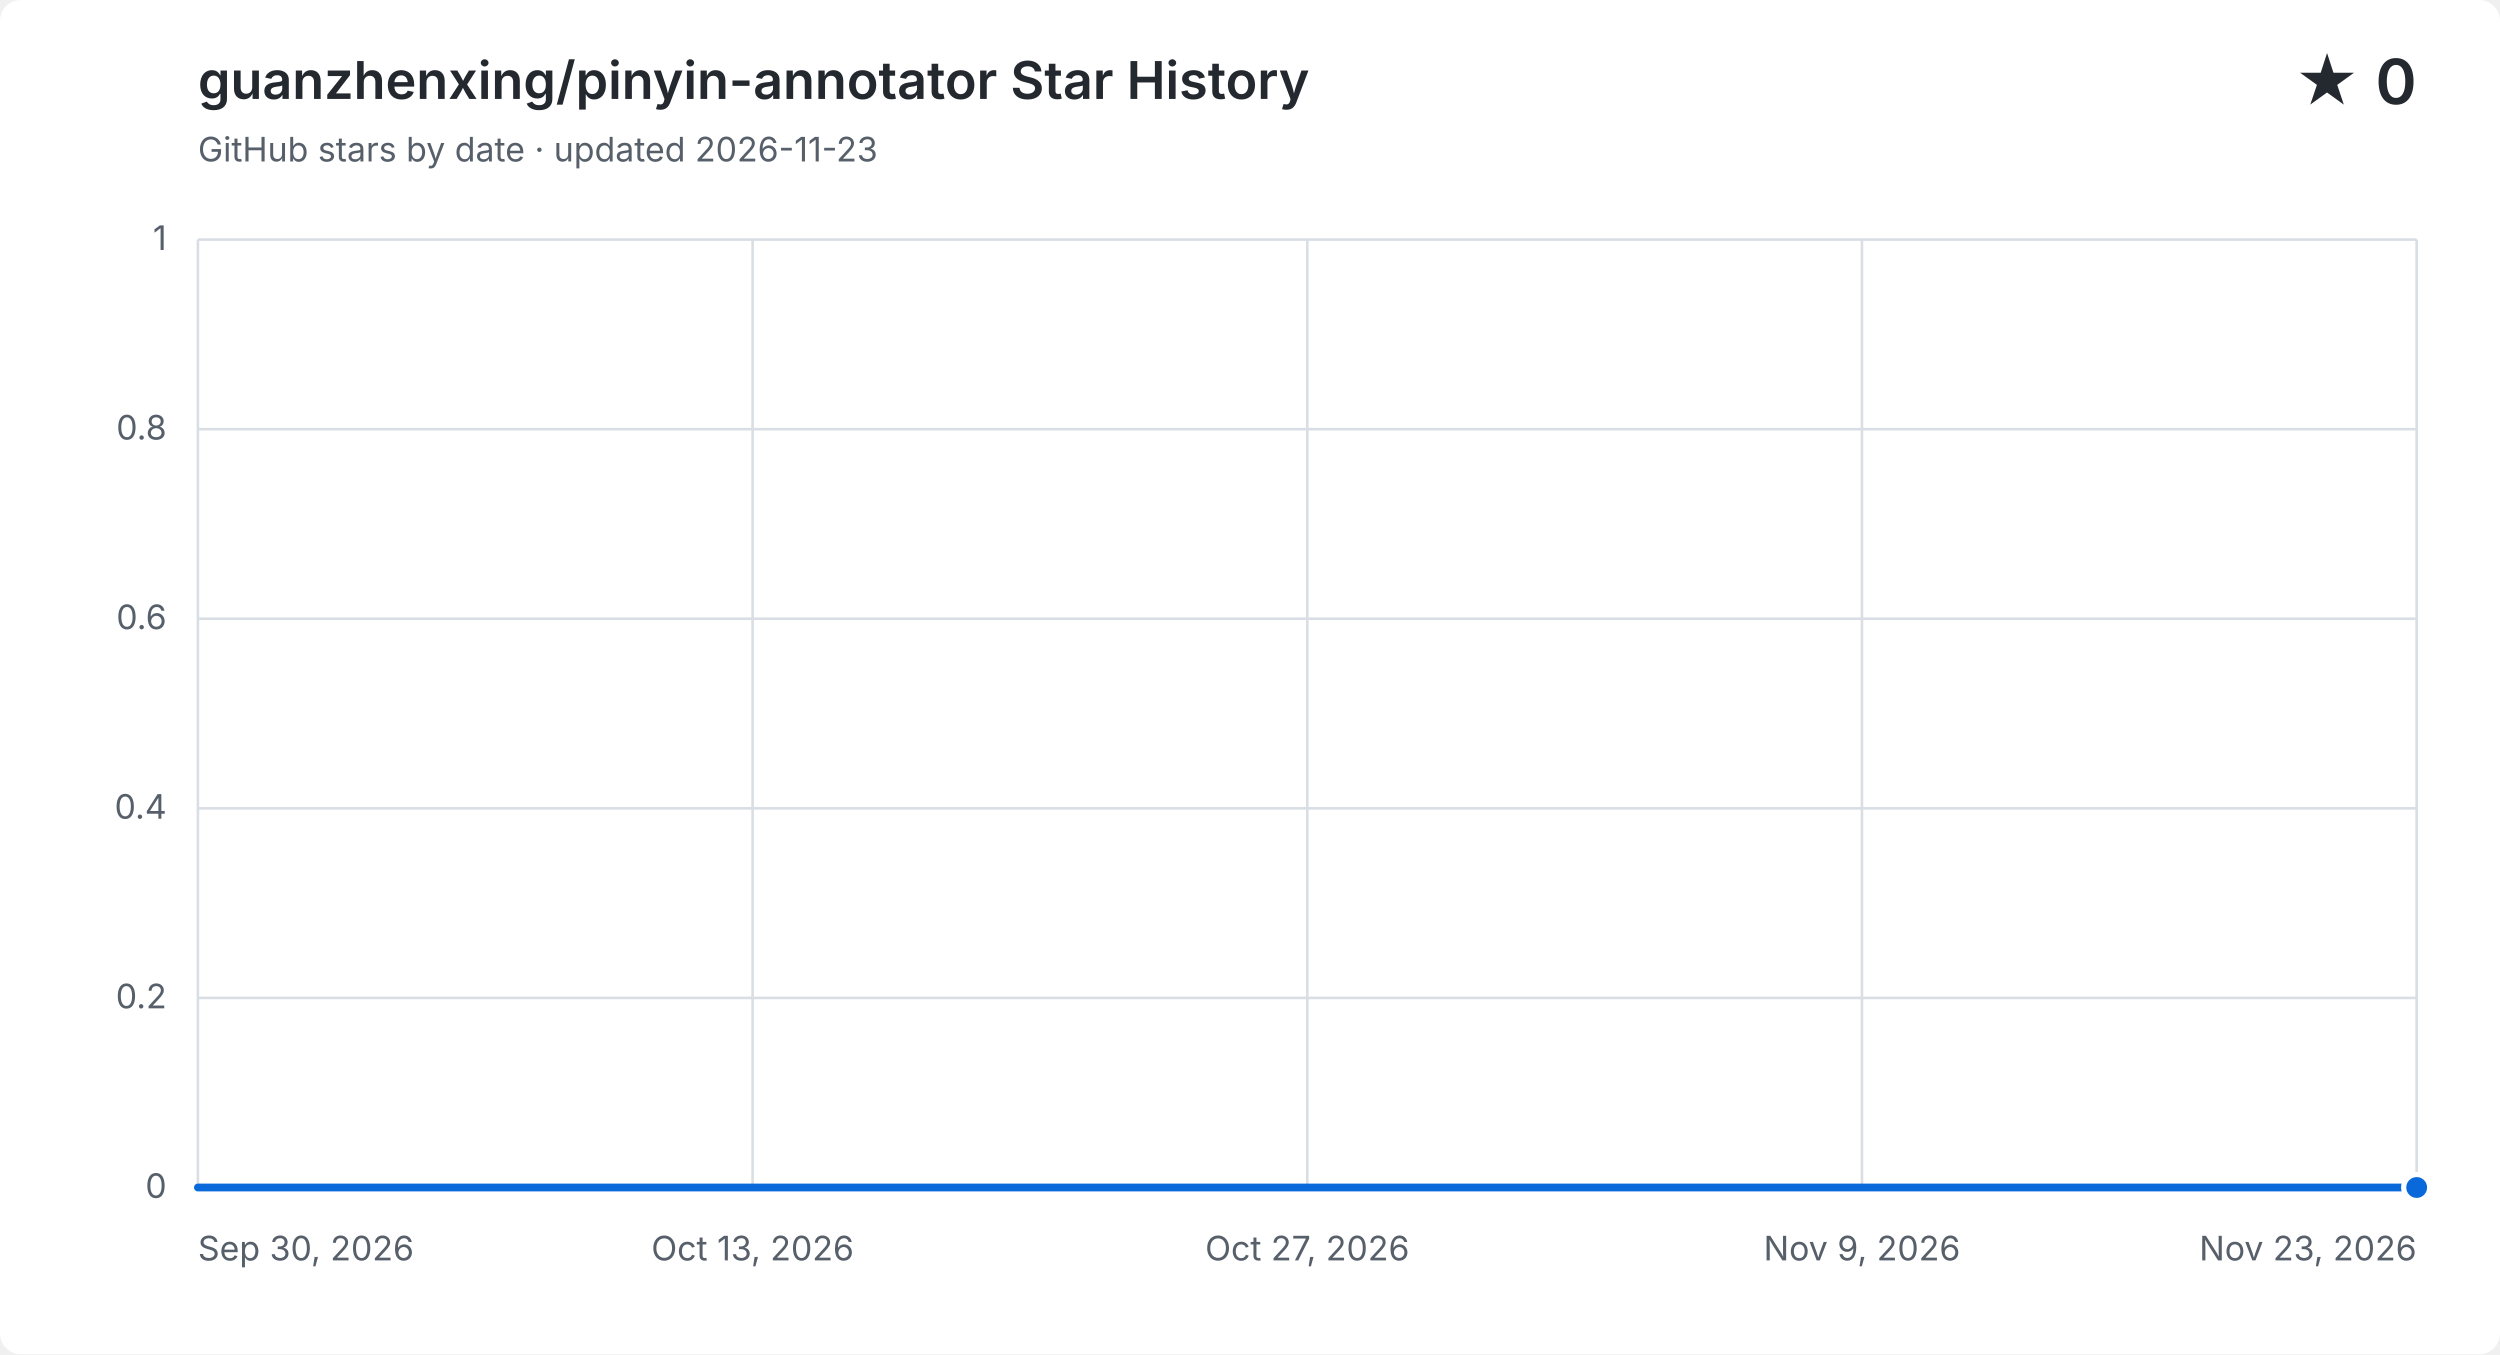
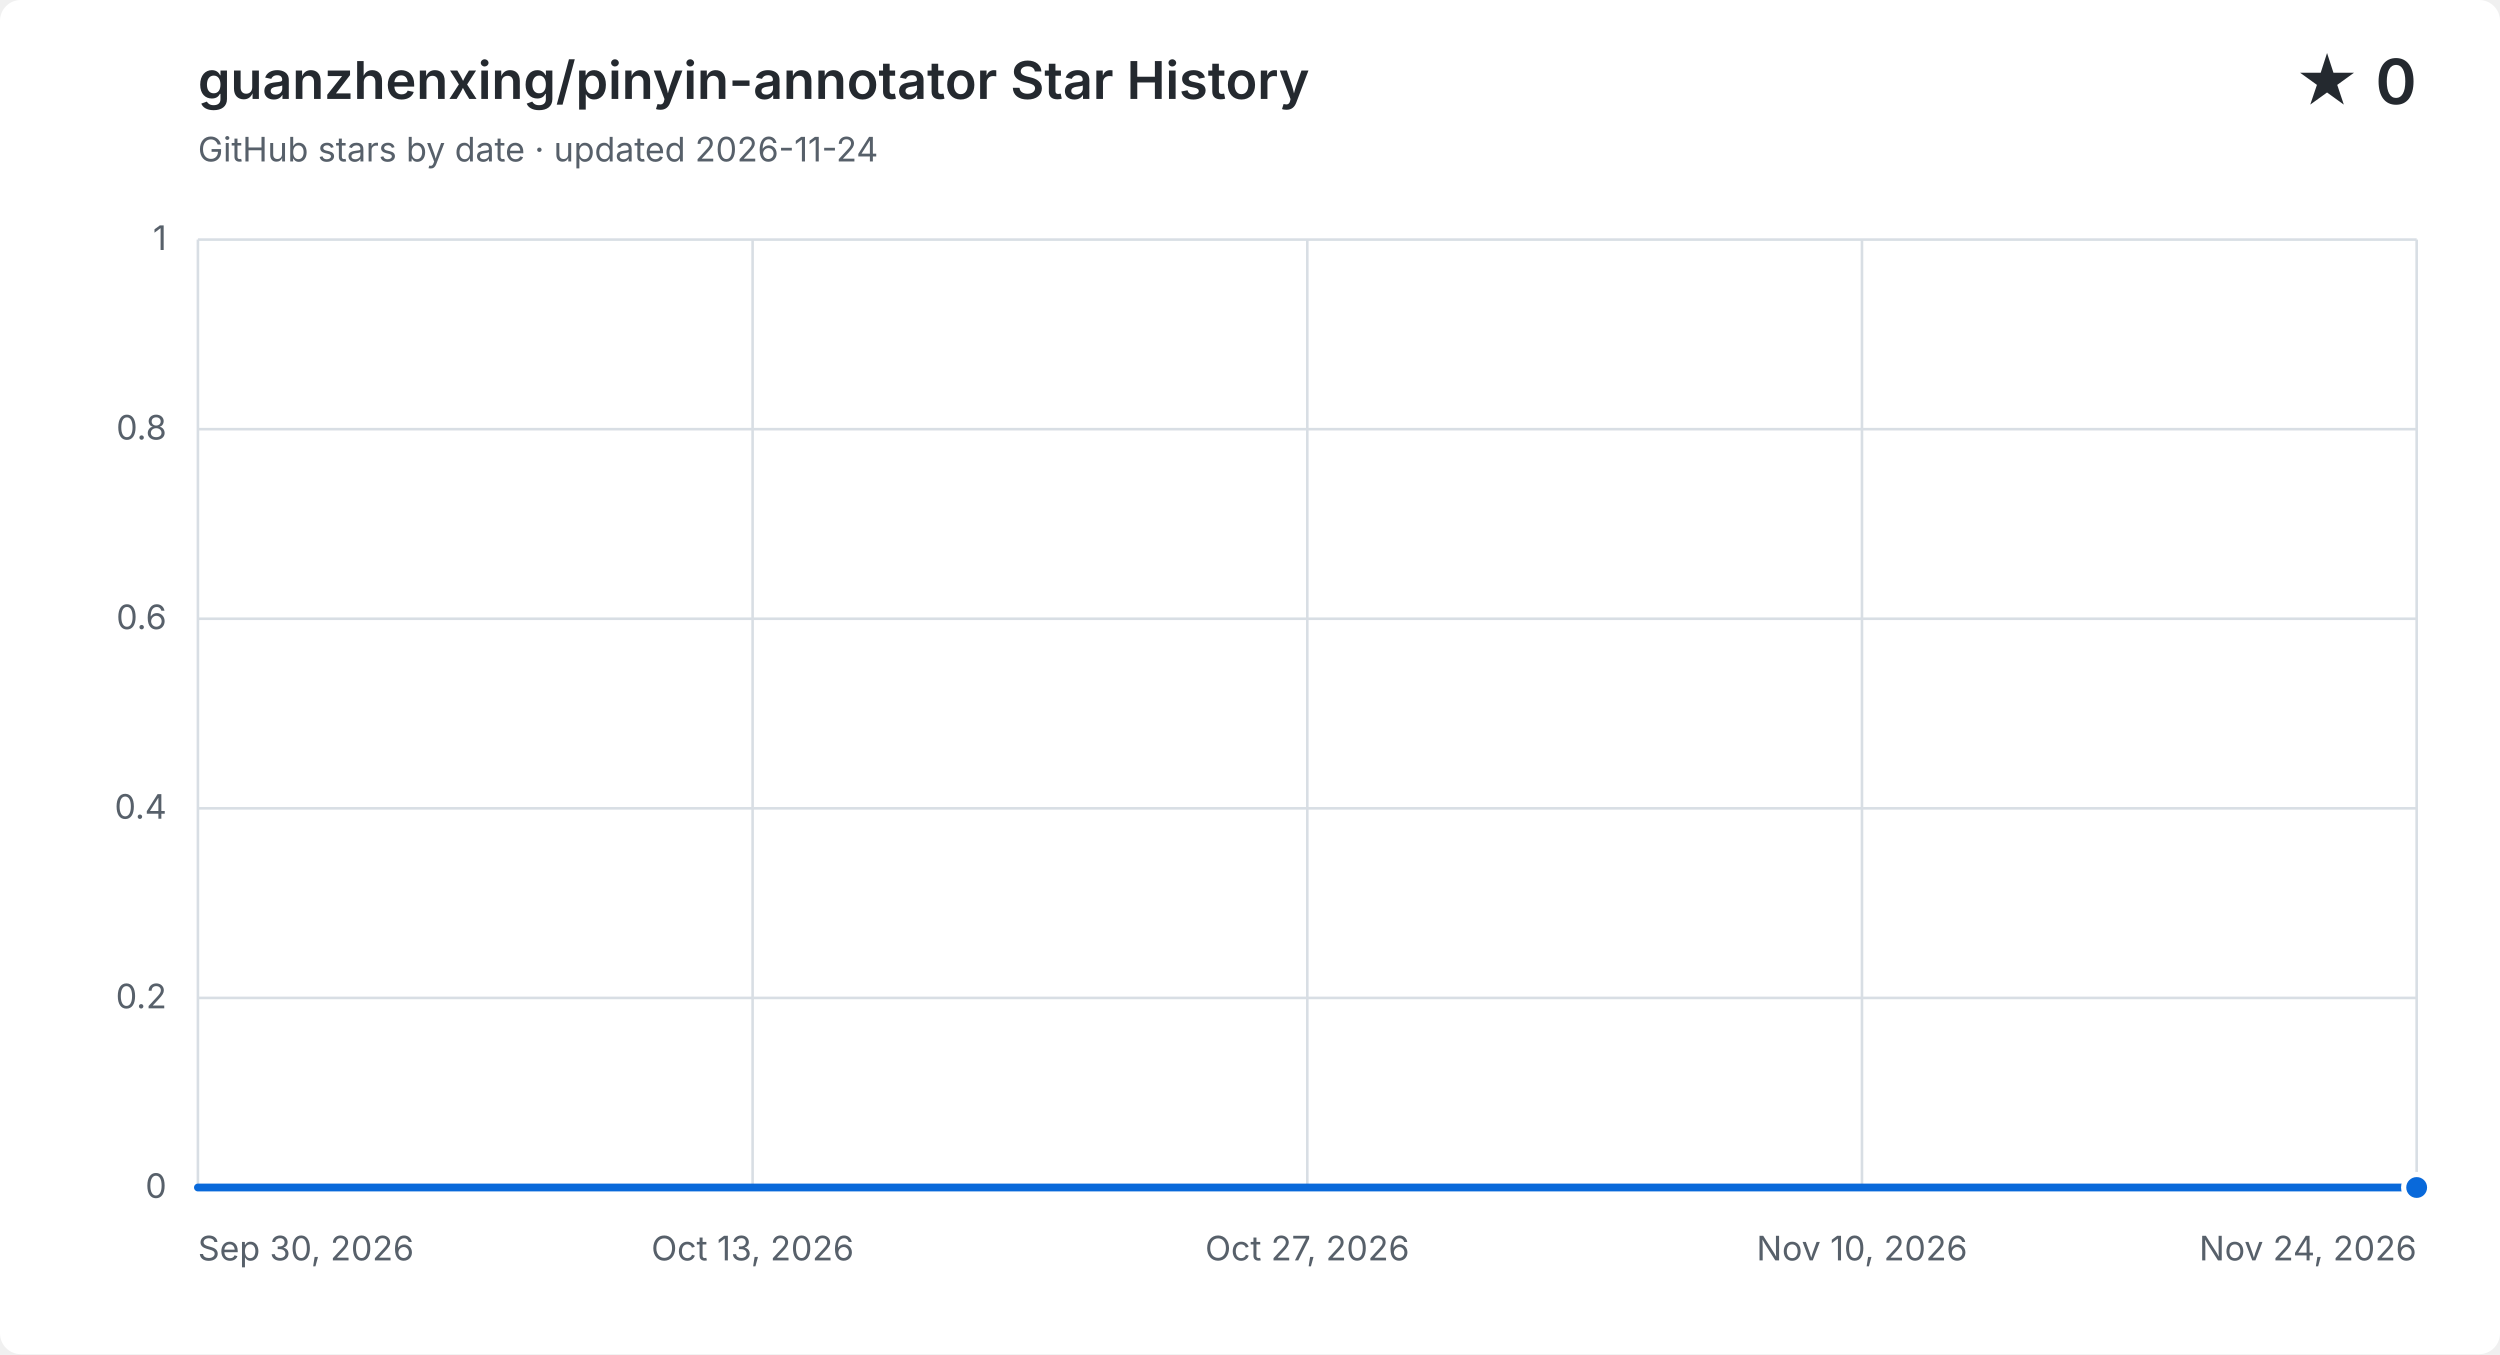
<svg xmlns="http://www.w3.org/2000/svg" width="960" height="520" viewBox="0 0 960 520" role="img" aria-labelledby="title description">
  <style>
    .background { fill: #ffffff; }
    .grid { fill: none; stroke: #d8dee4; stroke-width: 1; }
    .label, .subtitle { fill: #57606a; font: 13px -apple-system, BlinkMacSystemFont, "Segoe UI", sans-serif; }
    .heading, .value { fill: #24292f; font-family: -apple-system, BlinkMacSystemFont, "Segoe UI", sans-serif; }
    .heading { font-size: 20px; font-weight: 600; }
    .value { font-size: 24px; font-weight: 600; }
    .area { fill: #0969da; opacity: .12; }
    .line { fill: none; stroke: #0969da; stroke-linecap: round; stroke-linejoin: round; stroke-width: 3; }
    .point { fill: #0969da; stroke: #ffffff; stroke-width: 2; }
    @media (prefers-color-scheme: dark) {
      .background { fill: #0d1117; }
      .grid { stroke: #30363d; }
      .label, .subtitle { fill: #8b949e; }
      .heading, .value { fill: #f0f6fc; }
      .area { fill: #58a6ff; }
      .line { stroke: #58a6ff; }
      .point { fill: #58a6ff; stroke: #0d1117; }
    }
  </style>
  <rect class="background" width="960" height="520" rx="8" />
  <text class="heading" x="76" y="38">guanzhenxing/pinyin-annotator Star History</text>
-   <text class="subtitle" x="76" y="62">GitHub stars by date · updated 2026-11-23</text>
+   <text class="subtitle" x="76" y="62">GitHub stars by date · updated 2026-11-24</text>
  <text class="value" x="928" y="40" text-anchor="end">★ 0</text>
  <path class="grid" d="M 76 456.0 H 928" />
  <text class="label" x="64" y="460.0" text-anchor="end">0</text>
  <path class="grid" d="M 76 383.2 H 928" />
  <text class="label" x="64" y="387.2" text-anchor="end">0.2</text>
  <path class="grid" d="M 76 310.4 H 928" />
  <text class="label" x="64" y="314.4" text-anchor="end">0.4</text>
  <path class="grid" d="M 76 237.6 H 928" />
  <text class="label" x="64" y="241.6" text-anchor="end">0.6</text>
  <path class="grid" d="M 76 164.8 H 928" />
  <text class="label" x="64" y="168.8" text-anchor="end">0.8</text>
  <path class="grid" d="M 76 92.0 H 928" />
  <text class="label" x="64" y="96.0" text-anchor="end">1</text>
  <path class="grid" d="M 76.0 92 V 456" />
  <text class="label" x="76.0" y="484" text-anchor="start">Sep 30, 2026</text>
  <path class="grid" d="M 289.0 92 V 456" />
  <text class="label" x="289.0" y="484" text-anchor="middle">Oct 13, 2026</text>
  <path class="grid" d="M 502.0 92 V 456" />
  <text class="label" x="502.0" y="484" text-anchor="middle">Oct 27, 2026</text>
  <path class="grid" d="M 715.0 92 V 456" />
-   <text class="label" x="715.0" y="484" text-anchor="middle">Nov 9, 2026</text>
+   <text class="label" x="715.0" y="484" text-anchor="middle">Nov 10, 2026</text>
  <path class="grid" d="M 928.0 92 V 456" />
-   <text class="label" x="928.0" y="484" text-anchor="end">Nov 23, 2026</text>
-   <path class="area" d="M 76.0 456.0 C 81.3 456.0, 86.5 456.0, 91.8 456.0 C 97.0 456.0, 102.3 456.0, 107.6 456.0 C 112.8 456.0, 118.1 456.0, 123.3 456.0 C 128.6 456.0, 133.9 456.0, 139.1 456.0 C 144.4 456.0, 149.6 456.0, 154.9 456.0 C 160.1 456.0, 165.4 456.0, 170.7 456.0 C 175.9 456.0, 181.2 456.0, 186.4 456.0 C 191.7 456.0, 197.0 456.0, 202.2 456.0 C 207.5 456.0, 212.7 456.0, 218.0 456.0 C 223.3 456.0, 228.5 456.0, 233.8 456.0 C 239.0 456.0, 244.3 456.0, 249.6 456.0 C 254.8 456.0, 260.1 456.0, 265.3 456.0 C 270.6 456.0, 275.9 456.0, 281.1 456.0 C 286.4 456.0, 291.6 456.0, 296.9 456.0 C 302.1 456.0, 307.4 456.0, 312.7 456.0 C 317.9 456.0, 323.2 456.0, 328.4 456.0 C 333.7 456.0, 339.0 456.0, 344.2 456.0 C 349.5 456.0, 354.7 456.0, 360.0 456.0 C 365.3 456.0, 370.5 456.0, 375.8 456.0 C 381.0 456.0, 386.3 456.0, 391.6 456.0 C 396.8 456.0, 402.1 456.0, 407.3 456.0 C 412.6 456.0, 417.9 456.0, 423.1 456.0 C 428.4 456.0, 433.6 456.0, 438.9 456.0 C 444.1 456.0, 449.4 456.0, 454.7 456.0 C 459.9 456.0, 465.2 456.0, 470.4 456.0 C 475.7 456.0, 481.0 456.0, 486.2 456.0 C 491.5 456.0, 496.7 456.0, 502.0 456.0 C 507.3 456.0, 512.5 456.0, 517.8 456.0 C 523.0 456.0, 528.3 456.0, 533.6 456.0 C 538.8 456.0, 544.1 456.0, 549.3 456.0 C 554.6 456.0, 559.9 456.0, 565.1 456.0 C 570.4 456.0, 575.6 456.0, 580.9 456.0 C 586.1 456.0, 591.4 456.0, 596.7 456.0 C 601.9 456.0, 607.2 456.0, 612.4 456.0 C 617.7 456.0, 623.0 456.0, 628.2 456.0 C 633.5 456.0, 638.7 456.0, 644.0 456.0 C 649.3 456.0, 654.5 456.0, 659.8 456.0 C 665.0 456.0, 670.3 456.0, 675.6 456.0 C 680.8 456.0, 686.1 456.0, 691.3 456.0 C 696.6 456.0, 701.9 456.0, 707.1 456.0 C 712.4 456.0, 717.6 456.0, 722.9 456.0 C 728.1 456.0, 733.4 456.0, 738.7 456.0 C 743.9 456.0, 749.2 456.0, 754.4 456.0 C 759.7 456.0, 765.0 456.0, 770.2 456.0 C 775.5 456.0, 780.7 456.0, 786.0 456.0 C 791.3 456.0, 796.5 456.0, 801.8 456.0 C 807.0 456.0, 812.3 456.0, 817.6 456.0 C 822.8 456.0, 828.1 456.0, 833.3 456.0 C 838.6 456.0, 843.9 456.0, 849.1 456.0 C 854.4 456.0, 859.6 456.0, 864.9 456.0 C 870.1 456.0, 875.4 456.0, 880.7 456.0 C 885.9 456.0, 891.2 456.0, 896.4 456.0 C 901.7 456.0, 907.0 456.0, 912.2 456.0 C 917.5 456.0, 922.7 456.0, 928.0 456.0 V 456 H 76.0 Z" />
-   <path class="line" d="M 76.0 456.0 C 81.3 456.0, 86.5 456.0, 91.8 456.0 C 97.0 456.0, 102.3 456.0, 107.6 456.0 C 112.8 456.0, 118.1 456.0, 123.3 456.0 C 128.6 456.0, 133.9 456.0, 139.1 456.0 C 144.4 456.0, 149.6 456.0, 154.9 456.0 C 160.1 456.0, 165.4 456.0, 170.7 456.0 C 175.9 456.0, 181.2 456.0, 186.4 456.0 C 191.7 456.0, 197.0 456.0, 202.2 456.0 C 207.5 456.0, 212.7 456.0, 218.0 456.0 C 223.3 456.0, 228.5 456.0, 233.8 456.0 C 239.0 456.0, 244.3 456.0, 249.6 456.0 C 254.8 456.0, 260.1 456.0, 265.3 456.0 C 270.6 456.0, 275.9 456.0, 281.1 456.0 C 286.4 456.0, 291.6 456.0, 296.9 456.0 C 302.1 456.0, 307.4 456.0, 312.7 456.0 C 317.9 456.0, 323.2 456.0, 328.4 456.0 C 333.7 456.0, 339.0 456.0, 344.2 456.0 C 349.5 456.0, 354.7 456.0, 360.0 456.0 C 365.3 456.0, 370.5 456.0, 375.8 456.0 C 381.0 456.0, 386.3 456.0, 391.6 456.0 C 396.8 456.0, 402.1 456.0, 407.3 456.0 C 412.6 456.0, 417.9 456.0, 423.1 456.0 C 428.4 456.0, 433.6 456.0, 438.9 456.0 C 444.1 456.0, 449.4 456.0, 454.7 456.0 C 459.9 456.0, 465.2 456.0, 470.4 456.0 C 475.7 456.0, 481.0 456.0, 486.2 456.0 C 491.5 456.0, 496.7 456.0, 502.0 456.0 C 507.3 456.0, 512.5 456.0, 517.8 456.0 C 523.0 456.0, 528.3 456.0, 533.6 456.0 C 538.8 456.0, 544.1 456.0, 549.3 456.0 C 554.6 456.0, 559.9 456.0, 565.1 456.0 C 570.4 456.0, 575.6 456.0, 580.9 456.0 C 586.1 456.0, 591.4 456.0, 596.7 456.0 C 601.9 456.0, 607.2 456.0, 612.4 456.0 C 617.7 456.0, 623.0 456.0, 628.2 456.0 C 633.5 456.0, 638.7 456.0, 644.0 456.0 C 649.3 456.0, 654.5 456.0, 659.8 456.0 C 665.0 456.0, 670.3 456.0, 675.6 456.0 C 680.8 456.0, 686.1 456.0, 691.3 456.0 C 696.6 456.0, 701.9 456.0, 707.1 456.0 C 712.4 456.0, 717.6 456.0, 722.9 456.0 C 728.1 456.0, 733.4 456.0, 738.7 456.0 C 743.9 456.0, 749.2 456.0, 754.4 456.0 C 759.7 456.0, 765.0 456.0, 770.2 456.0 C 775.5 456.0, 780.7 456.0, 786.0 456.0 C 791.3 456.0, 796.5 456.0, 801.8 456.0 C 807.0 456.0, 812.3 456.0, 817.6 456.0 C 822.8 456.0, 828.1 456.0, 833.3 456.0 C 838.6 456.0, 843.9 456.0, 849.1 456.0 C 854.4 456.0, 859.6 456.0, 864.9 456.0 C 870.1 456.0, 875.4 456.0, 880.7 456.0 C 885.9 456.0, 891.2 456.0, 896.4 456.0 C 901.7 456.0, 907.0 456.0, 912.2 456.0 C 917.5 456.0, 922.7 456.0, 928.0 456.0" />
+   <text class="label" x="928.0" y="484" text-anchor="end">Nov 24, 2026</text>
+   <path class="area" d="M 76.0 456.0 C 81.2 456.0, 86.3 456.0, 91.5 456.0 C 96.7 456.0, 101.8 456.0, 107.0 456.0 C 112.1 456.0, 117.3 456.0, 122.5 456.0 C 127.6 456.0, 132.8 456.0, 138.0 456.0 C 143.1 456.0, 148.3 456.0, 153.5 456.0 C 158.6 456.0, 163.8 456.0, 168.9 456.0 C 174.1 456.0, 179.3 456.0, 184.4 456.0 C 189.6 456.0, 194.8 456.0, 199.9 456.0 C 205.1 456.0, 210.3 456.0, 215.4 456.0 C 220.6 456.0, 225.7 456.0, 230.9 456.0 C 236.1 456.0, 241.2 456.0, 246.4 456.0 C 251.6 456.0, 256.7 456.0, 261.9 456.0 C 267.1 456.0, 272.2 456.0, 277.4 456.0 C 282.5 456.0, 287.7 456.0, 292.9 456.0 C 298.0 456.0, 303.2 456.0, 308.4 456.0 C 313.5 456.0, 318.7 456.0, 323.9 456.0 C 329.0 456.0, 334.2 456.0, 339.3 456.0 C 344.5 456.0, 349.7 456.0, 354.8 456.0 C 360.0 456.0, 365.2 456.0, 370.3 456.0 C 375.5 456.0, 380.7 456.0, 385.8 456.0 C 391.0 456.0, 396.1 456.0, 401.3 456.0 C 406.5 456.0, 411.6 456.0, 416.8 456.0 C 422.0 456.0, 427.1 456.0, 432.3 456.0 C 437.5 456.0, 442.6 456.0, 447.8 456.0 C 452.9 456.0, 458.1 456.0, 463.3 456.0 C 468.4 456.0, 473.6 456.0, 478.8 456.0 C 483.9 456.0, 489.1 456.0, 494.3 456.0 C 499.4 456.0, 504.6 456.0, 509.7 456.0 C 514.9 456.0, 520.1 456.0, 525.2 456.0 C 530.4 456.0, 535.6 456.0, 540.7 456.0 C 545.9 456.0, 551.1 456.0, 556.2 456.0 C 561.4 456.0, 566.5 456.0, 571.7 456.0 C 576.9 456.0, 582.0 456.0, 587.2 456.0 C 592.4 456.0, 597.5 456.0, 602.7 456.0 C 607.9 456.0, 613.0 456.0, 618.2 456.0 C 623.3 456.0, 628.5 456.0, 633.7 456.0 C 638.8 456.0, 644.0 456.0, 649.2 456.0 C 654.3 456.0, 659.5 456.0, 664.7 456.0 C 669.8 456.0, 675.0 456.0, 680.1 456.0 C 685.3 456.0, 690.5 456.0, 695.6 456.0 C 700.8 456.0, 706.0 456.0, 711.1 456.0 C 716.3 456.0, 721.5 456.0, 726.6 456.0 C 731.8 456.0, 736.9 456.0, 742.1 456.0 C 747.3 456.0, 752.4 456.0, 757.6 456.0 C 762.8 456.0, 767.9 456.0, 773.1 456.0 C 778.3 456.0, 783.4 456.0, 788.6 456.0 C 793.7 456.0, 798.9 456.0, 804.1 456.0 C 809.2 456.0, 814.4 456.0, 819.6 456.0 C 824.7 456.0, 829.9 456.0, 835.1 456.0 C 840.2 456.0, 845.4 456.0, 850.5 456.0 C 855.7 456.0, 860.9 456.0, 866.0 456.0 C 871.2 456.0, 876.4 456.0, 881.5 456.0 C 886.7 456.0, 891.9 456.0, 897.0 456.0 C 902.2 456.0, 907.3 456.0, 912.5 456.0 C 917.7 456.0, 922.8 456.0, 928.0 456.0 V 456 H 76.0 Z" />
+   <path class="line" d="M 76.0 456.0 C 81.2 456.0, 86.3 456.0, 91.5 456.0 C 96.7 456.0, 101.8 456.0, 107.0 456.0 C 112.1 456.0, 117.3 456.0, 122.5 456.0 C 127.6 456.0, 132.8 456.0, 138.0 456.0 C 143.1 456.0, 148.3 456.0, 153.5 456.0 C 158.6 456.0, 163.8 456.0, 168.9 456.0 C 174.1 456.0, 179.3 456.0, 184.4 456.0 C 189.6 456.0, 194.8 456.0, 199.9 456.0 C 205.1 456.0, 210.3 456.0, 215.4 456.0 C 220.6 456.0, 225.7 456.0, 230.9 456.0 C 236.1 456.0, 241.2 456.0, 246.4 456.0 C 251.6 456.0, 256.7 456.0, 261.9 456.0 C 267.1 456.0, 272.2 456.0, 277.4 456.0 C 282.5 456.0, 287.7 456.0, 292.9 456.0 C 298.0 456.0, 303.2 456.0, 308.4 456.0 C 313.5 456.0, 318.7 456.0, 323.9 456.0 C 329.0 456.0, 334.2 456.0, 339.3 456.0 C 344.5 456.0, 349.7 456.0, 354.8 456.0 C 360.0 456.0, 365.2 456.0, 370.3 456.0 C 375.5 456.0, 380.7 456.0, 385.8 456.0 C 391.0 456.0, 396.1 456.0, 401.3 456.0 C 406.5 456.0, 411.6 456.0, 416.8 456.0 C 422.0 456.0, 427.1 456.0, 432.3 456.0 C 437.5 456.0, 442.6 456.0, 447.8 456.0 C 452.9 456.0, 458.1 456.0, 463.3 456.0 C 468.4 456.0, 473.6 456.0, 478.8 456.0 C 483.9 456.0, 489.1 456.0, 494.3 456.0 C 499.4 456.0, 504.6 456.0, 509.7 456.0 C 514.9 456.0, 520.1 456.0, 525.2 456.0 C 530.4 456.0, 535.6 456.0, 540.7 456.0 C 545.9 456.0, 551.1 456.0, 556.2 456.0 C 561.4 456.0, 566.5 456.0, 571.7 456.0 C 576.9 456.0, 582.0 456.0, 587.2 456.0 C 592.4 456.0, 597.5 456.0, 602.7 456.0 C 607.9 456.0, 613.0 456.0, 618.2 456.0 C 623.3 456.0, 628.5 456.0, 633.7 456.0 C 638.8 456.0, 644.0 456.0, 649.2 456.0 C 654.3 456.0, 659.5 456.0, 664.7 456.0 C 669.8 456.0, 675.0 456.0, 680.1 456.0 C 685.3 456.0, 690.5 456.0, 695.6 456.0 C 700.8 456.0, 706.0 456.0, 711.1 456.0 C 716.3 456.0, 721.5 456.0, 726.6 456.0 C 731.8 456.0, 736.9 456.0, 742.1 456.0 C 747.3 456.0, 752.4 456.0, 757.6 456.0 C 762.8 456.0, 767.9 456.0, 773.1 456.0 C 778.3 456.0, 783.4 456.0, 788.6 456.0 C 793.7 456.0, 798.9 456.0, 804.1 456.0 C 809.2 456.0, 814.4 456.0, 819.6 456.0 C 824.7 456.0, 829.9 456.0, 835.1 456.0 C 840.2 456.0, 845.4 456.0, 850.5 456.0 C 855.7 456.0, 860.9 456.0, 866.0 456.0 C 871.2 456.0, 876.4 456.0, 881.5 456.0 C 886.7 456.0, 891.9 456.0, 897.0 456.0 C 902.2 456.0, 907.3 456.0, 912.5 456.0 C 917.7 456.0, 922.8 456.0, 928.0 456.0" />
  <circle class="point" cx="928.0" cy="456.0" r="5" />
</svg>
